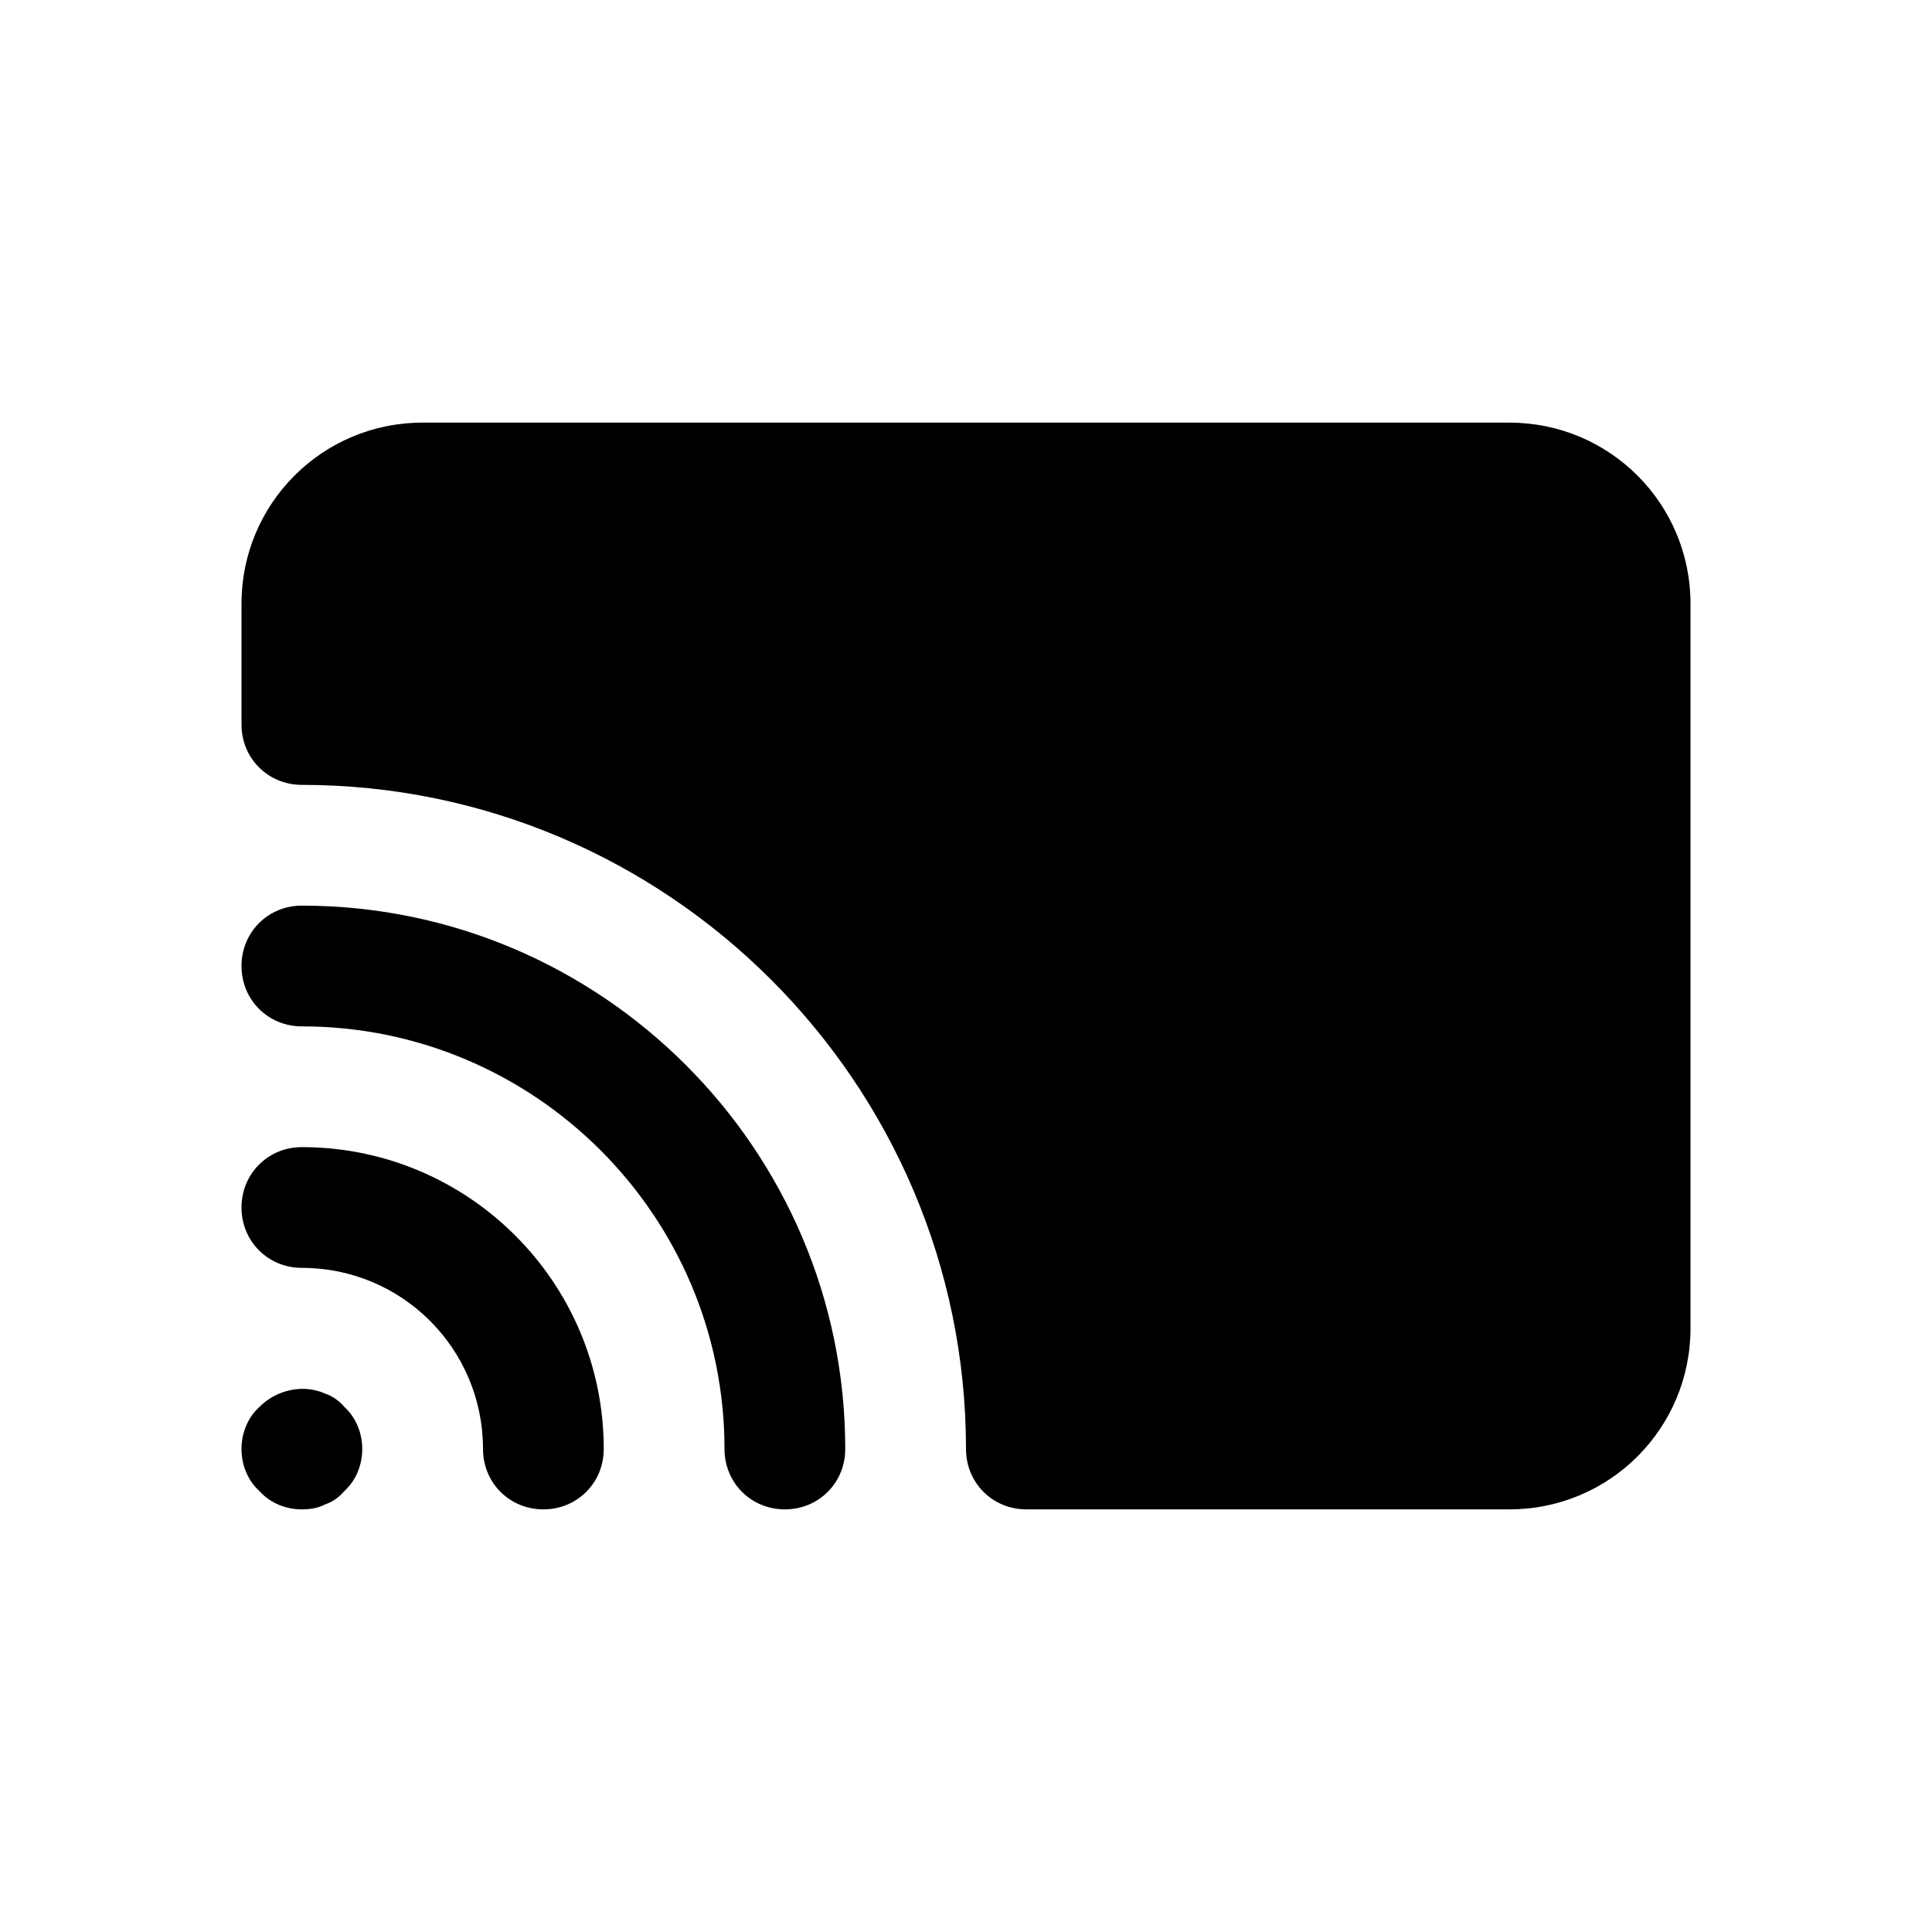
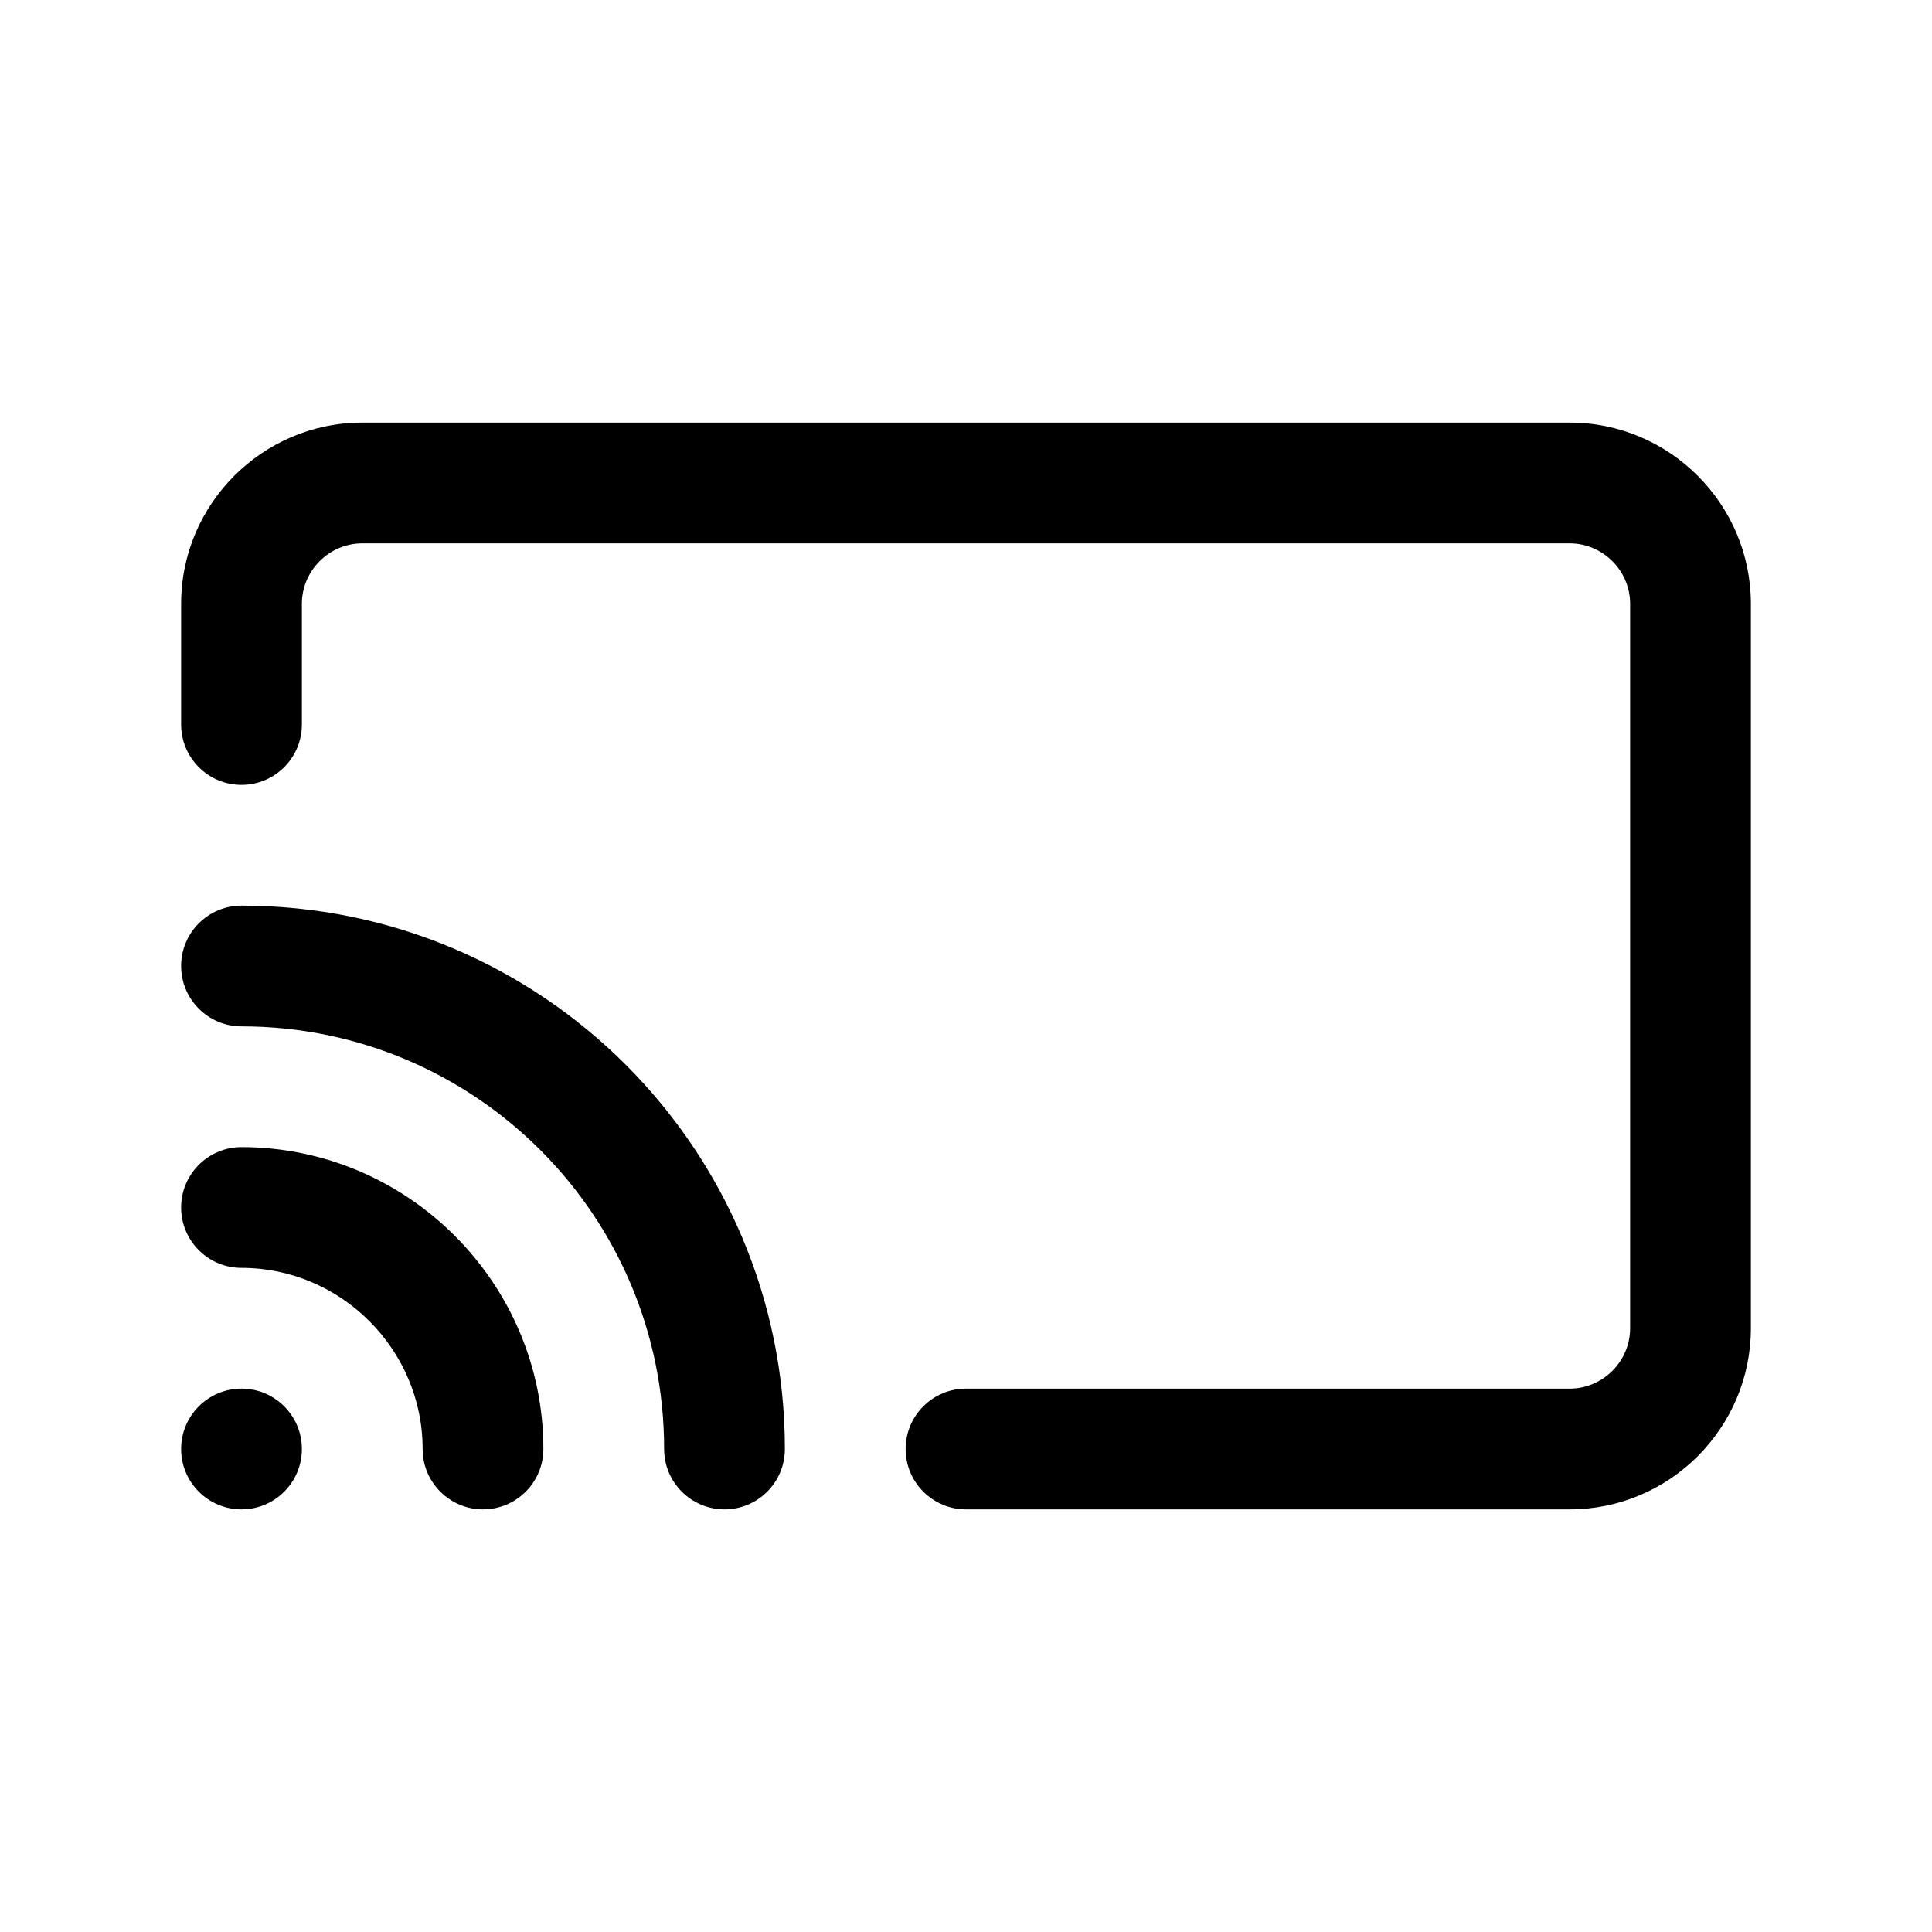
<svg xmlns="http://www.w3.org/2000/svg" width="16" height="16" viewBox="0 0 16 16" fill="none">
-   <path d="M2.15 11.65C2.29 11.51 2.51 11.46 2.69 11.54C2.75 11.56 2.81 11.601 2.85 11.65C2.95 11.74 3 11.87 3 12C3 12.13 2.95 12.26 2.85 12.35C2.81 12.399 2.75 12.44 2.69 12.46C2.63 12.49 2.57 12.5 2.5 12.5C2.37 12.5 2.24 12.45 2.15 12.35C2.05 12.26 2 12.13 2 12C2 11.87 2.05 11.74 2.15 11.65Z" fill="black" />
-   <path d="M2.5 9.5C3.88 9.5 5 10.62 5 12C5 12.28 4.78 12.5 4.5 12.5C4.22 12.5 4 12.28 4 12C4 11.17 3.33 10.5 2.5 10.5C2.22 10.5 2 10.28 2 10C2 9.72 2.22 9.5 2.5 9.5Z" fill="black" />
-   <path d="M2.5 7.5C4.98 7.5 7 9.52 7 12C7 12.28 6.78 12.5 6.5 12.5C6.22 12.5 6 12.28 6 12C6 10.07 4.43 8.5 2.5 8.5C2.22 8.5 2 8.28 2 8C2 7.72 2.22 7.5 2.5 7.5Z" fill="black" />
-   <path d="M12.5 3.5C13.33 3.5 14 4.17 14 5V11C14 11.83 13.33 12.5 12.5 12.5H8.5C8.22 12.5 8 12.28 8 12C8 8.97 5.53 6.5 2.5 6.5C2.22 6.5 2 6.28 2 6V5C2 4.17 2.67 3.5 3.5 3.5H12.5Z" fill="black" />
+   <path d="M2 11.5C2.276 11.5 2.5 11.724 2.5 12C2.5 12.276 2.276 12.5 2 12.5C1.724 12.5 1.5 12.276 1.5 12C1.5 11.724 1.724 11.5 2 11.5Z" fill="black" />
+   <path d="M2 9.5C3.376 9.5 4.5 10.624 4.5 12C4.5 12.276 4.276 12.5 4 12.5C3.724 12.5 3.5 12.276 3.5 12C3.5 11.176 2.824 10.5 2 10.5C1.724 10.5 1.5 10.276 1.5 10C1.5 9.724 1.724 9.5 2 9.5Z" fill="black" />
+   <path d="M2 7.5C4.486 7.5 6.5 9.514 6.5 12C6.5 12.276 6.276 12.5 6 12.5C5.724 12.5 5.5 12.276 5.5 12C5.5 10.066 3.934 8.5 2 8.5C1.724 8.5 1.5 8.276 1.5 8C1.5 7.724 1.724 7.5 2 7.5Z" fill="black" />
+   <path d="M13 3.5C13.826 3.5 14.5 4.174 14.5 5V11C14.5 11.826 13.826 12.5 13 12.5H8C7.724 12.5 7.5 12.276 7.5 12C7.5 11.724 7.724 11.5 8 11.5H13C13.274 11.5 13.5 11.274 13.5 11V5C13.5 4.726 13.274 4.5 13 4.5H3C2.726 4.5 2.5 4.726 2.5 5V6C2.5 6.276 2.276 6.5 2 6.5C1.724 6.5 1.5 6.276 1.5 6V5C1.5 4.174 2.174 3.5 3 3.5H13Z" fill="black" />
</svg>
